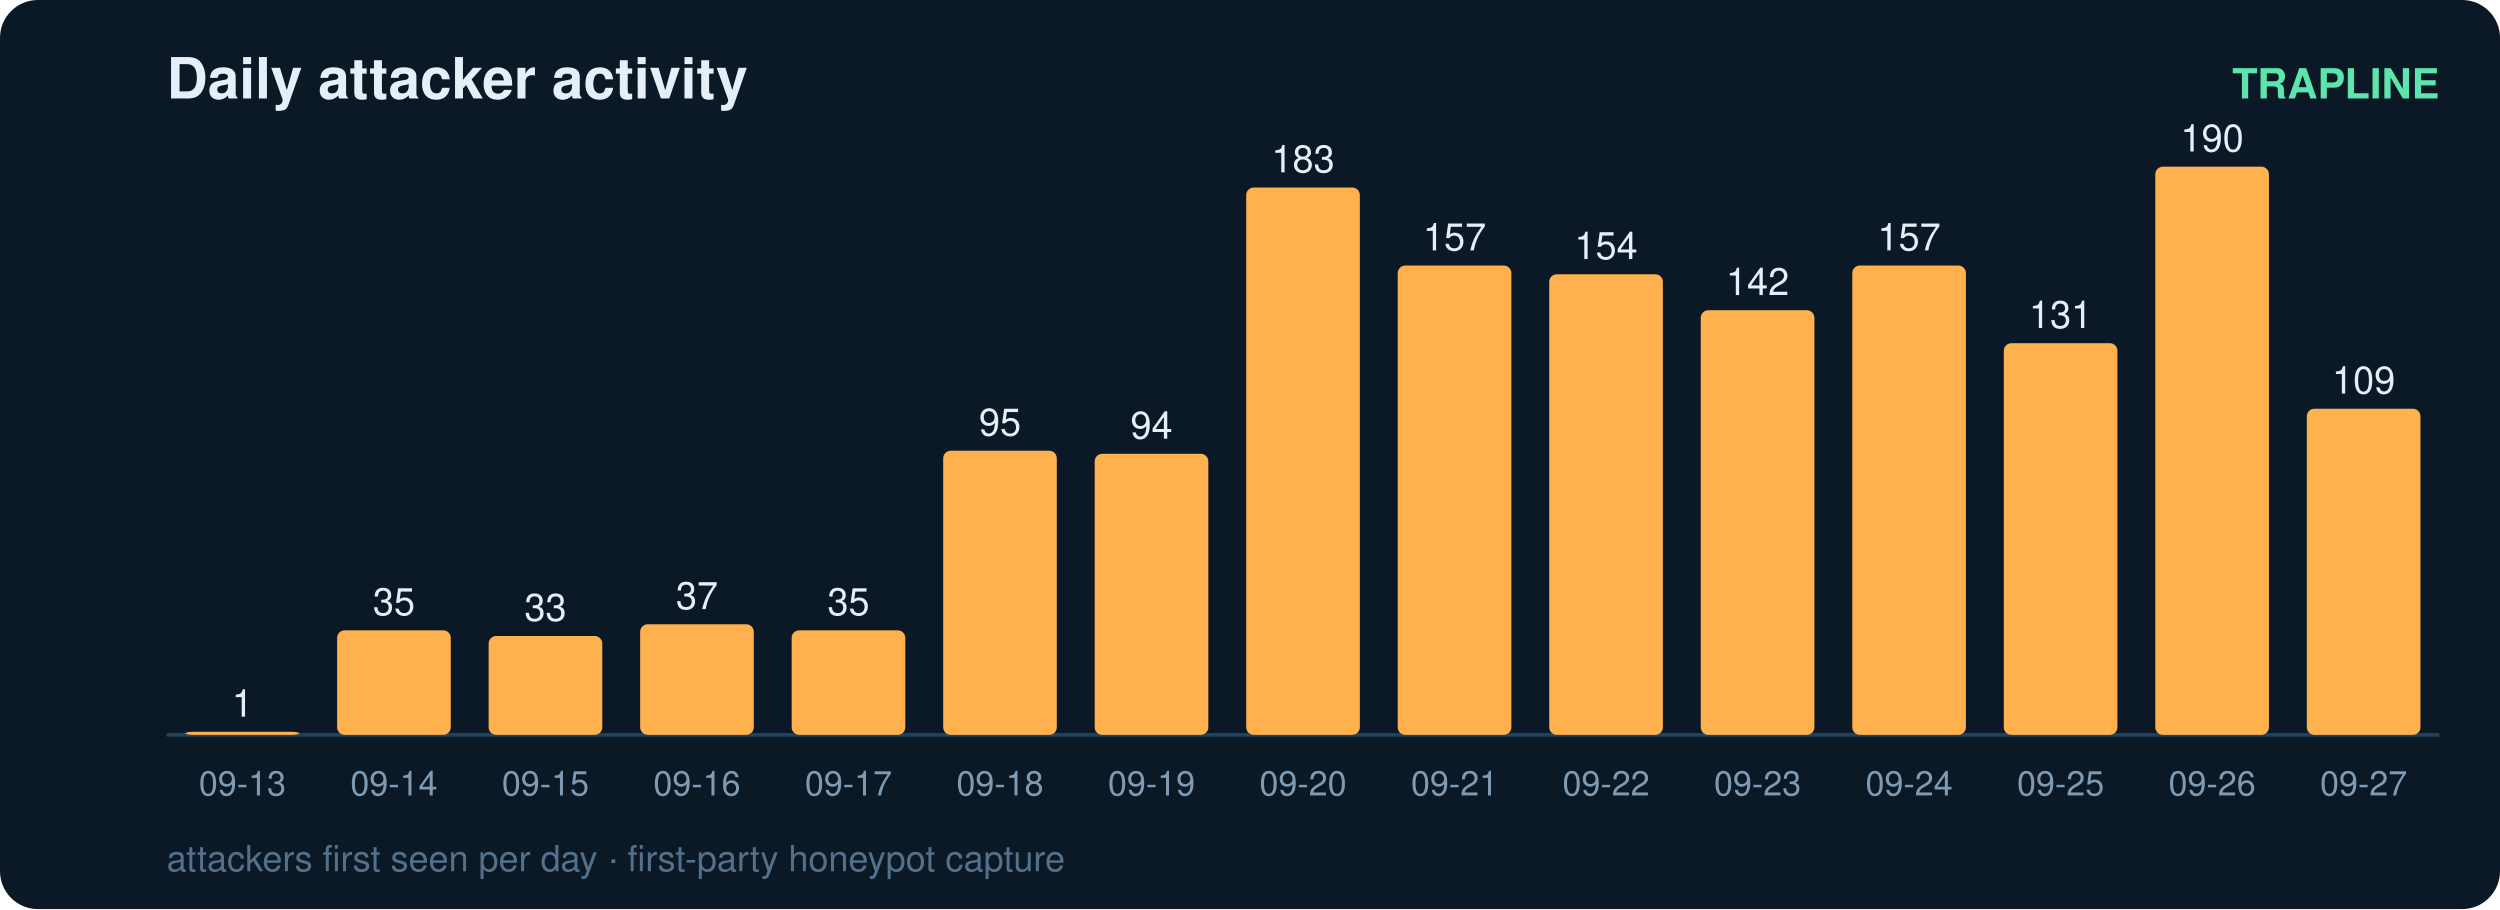
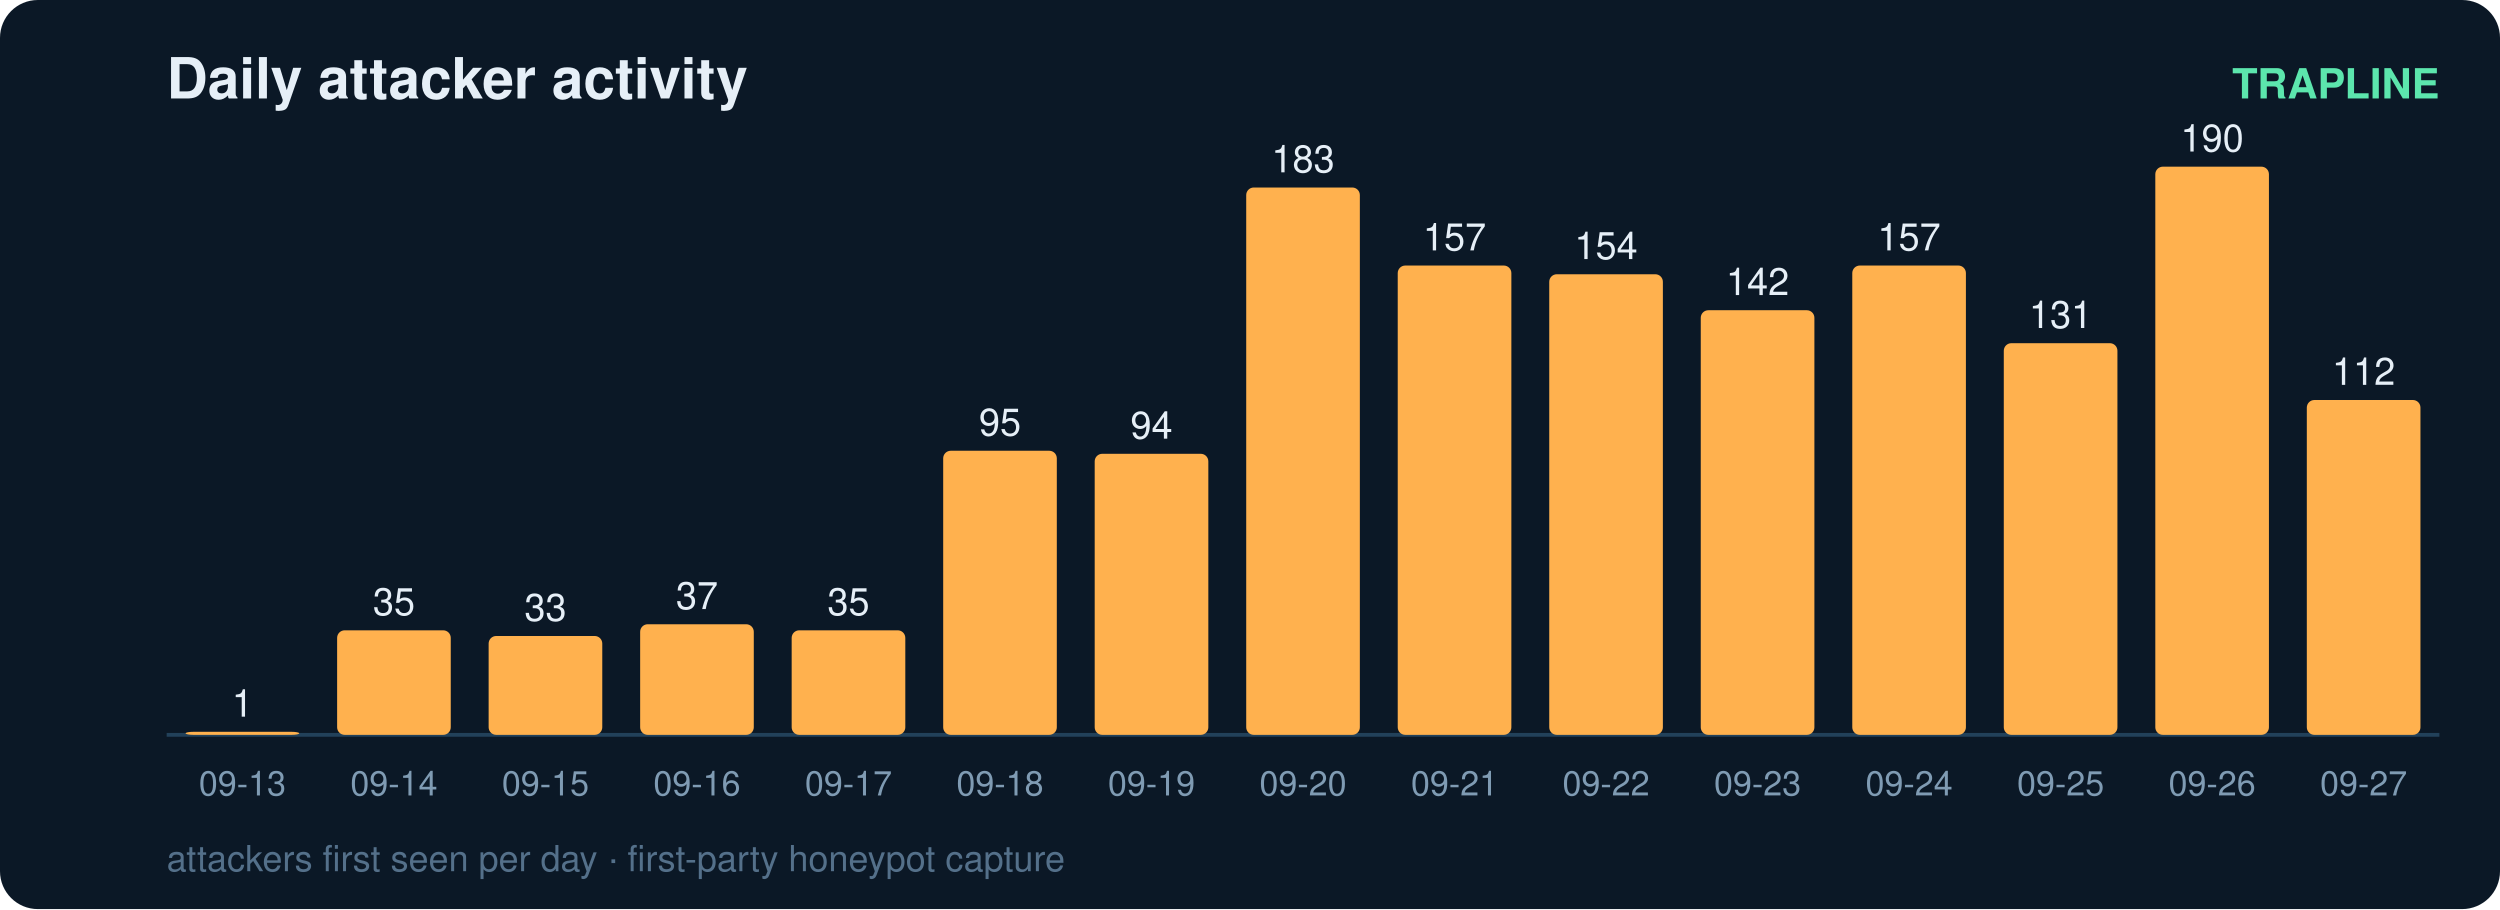
<svg xmlns="http://www.w3.org/2000/svg" width="660" height="240" viewBox="0 0 660 240" font-family="ui-sans-serif,Segoe UI,Helvetica,Arial">
  <rect width="660" height="240" rx="10" fill="#0b1826" />
  <text x="44" y="26" fill="#e6eff7" font-size="15" font-weight="700">Daily attacker activity</text>
  <text x="644" y="26" fill="#5ce6ad" font-size="11" text-anchor="end" font-weight="600">TRAPLINE</text>
  <line x1="44" y1="194" x2="644" y2="194" stroke="#22415a" stroke-width="1" />
  <rect x="49" y="193.2" width="30" height="0.8" rx="2" fill="#ffb14e" />
  <text x="64.0" y="189.2" fill="#e6eff7" font-size="10" text-anchor="middle" font-variant-numeric="tabular-nums">1</text>
  <text x="64.0" y="210.0" fill="#7f9bb3" font-size="9" text-anchor="middle">09-13</text>
  <rect x="89" y="166.4" width="30" height="27.6" rx="2" fill="#ffb14e" />
  <text x="104.0" y="162.4" fill="#e6eff7" font-size="10" text-anchor="middle" font-variant-numeric="tabular-nums">35</text>
  <text x="104.0" y="210.0" fill="#7f9bb3" font-size="9" text-anchor="middle">09-14</text>
  <rect x="129" y="167.9" width="30" height="26.1" rx="2" fill="#ffb14e" />
  <text x="144.0" y="163.9" fill="#e6eff7" font-size="10" text-anchor="middle" font-variant-numeric="tabular-nums">33</text>
  <text x="144.0" y="210.0" fill="#7f9bb3" font-size="9" text-anchor="middle">09-15</text>
  <rect x="169" y="164.8" width="30" height="29.2" rx="2" fill="#ffb14e" />
  <text x="184.0" y="160.8" fill="#e6eff7" font-size="10" text-anchor="middle" font-variant-numeric="tabular-nums">37</text>
  <text x="184.0" y="210.0" fill="#7f9bb3" font-size="9" text-anchor="middle">09-16</text>
  <rect x="209" y="166.4" width="30" height="27.6" rx="2" fill="#ffb14e" />
  <text x="224.0" y="162.4" fill="#e6eff7" font-size="10" text-anchor="middle" font-variant-numeric="tabular-nums">35</text>
  <text x="224.0" y="210.0" fill="#7f9bb3" font-size="9" text-anchor="middle">09-17</text>
  <rect x="249" y="119.0" width="30" height="75.0" rx="2" fill="#ffb14e" />
  <text x="264.0" y="115.0" fill="#e6eff7" font-size="10" text-anchor="middle" font-variant-numeric="tabular-nums">95</text>
  <text x="264.0" y="210.0" fill="#7f9bb3" font-size="9" text-anchor="middle">09-18</text>
  <rect x="289" y="119.8" width="30" height="74.2" rx="2" fill="#ffb14e" />
  <text x="304.0" y="115.8" fill="#e6eff7" font-size="10" text-anchor="middle" font-variant-numeric="tabular-nums">94</text>
  <text x="304.0" y="210.0" fill="#7f9bb3" font-size="9" text-anchor="middle">09-19</text>
  <rect x="329" y="49.5" width="30" height="144.5" rx="2" fill="#ffb14e" />
  <text x="344.0" y="45.5" fill="#e6eff7" font-size="10" text-anchor="middle" font-variant-numeric="tabular-nums">183</text>
  <text x="344.0" y="210.0" fill="#7f9bb3" font-size="9" text-anchor="middle">09-20</text>
  <rect x="369" y="70.1" width="30" height="123.9" rx="2" fill="#ffb14e" />
  <text x="384.0" y="66.1" fill="#e6eff7" font-size="10" text-anchor="middle" font-variant-numeric="tabular-nums">157</text>
  <text x="384.0" y="210.0" fill="#7f9bb3" font-size="9" text-anchor="middle">09-21</text>
  <rect x="409" y="72.4" width="30" height="121.6" rx="2" fill="#ffb14e" />
  <text x="424.0" y="68.4" fill="#e6eff7" font-size="10" text-anchor="middle" font-variant-numeric="tabular-nums">154</text>
  <text x="424.0" y="210.0" fill="#7f9bb3" font-size="9" text-anchor="middle">09-22</text>
  <rect x="449" y="81.9" width="30" height="112.1" rx="2" fill="#ffb14e" />
  <text x="464.0" y="77.9" fill="#e6eff7" font-size="10" text-anchor="middle" font-variant-numeric="tabular-nums">142</text>
  <text x="464.0" y="210.0" fill="#7f9bb3" font-size="9" text-anchor="middle">09-23</text>
  <rect x="489" y="70.1" width="30" height="123.9" rx="2" fill="#ffb14e" />
  <text x="504.0" y="66.1" fill="#e6eff7" font-size="10" text-anchor="middle" font-variant-numeric="tabular-nums">157</text>
  <text x="504.0" y="210.0" fill="#7f9bb3" font-size="9" text-anchor="middle">09-24</text>
  <rect x="529" y="90.6" width="30" height="103.4" rx="2" fill="#ffb14e" />
  <text x="544.0" y="86.6" fill="#e6eff7" font-size="10" text-anchor="middle" font-variant-numeric="tabular-nums">131</text>
  <text x="544.0" y="210.0" fill="#7f9bb3" font-size="9" text-anchor="middle">09-25</text>
  <rect x="569" y="44.0" width="30" height="150.0" rx="2" fill="#ffb14e" />
  <text x="584.0" y="40.0" fill="#e6eff7" font-size="10" text-anchor="middle" font-variant-numeric="tabular-nums">190</text>
  <text x="584.0" y="210.0" fill="#7f9bb3" font-size="9" text-anchor="middle">09-26</text>
-   <rect x="609" y="107.9" width="30" height="86.1" rx="2" fill="#ffb14e" />
-   <text x="624.0" y="103.9" fill="#e6eff7" font-size="10" text-anchor="middle" font-variant-numeric="tabular-nums">109</text>
+   <rect x="609" y="105.6" width="30" height="88.4" rx="2" fill="#ffb14e" />
+   <text x="624.0" y="101.6" fill="#e6eff7" font-size="10" text-anchor="middle" font-variant-numeric="tabular-nums">112</text>
  <text x="624.0" y="210.0" fill="#7f9bb3" font-size="9" text-anchor="middle">09-27</text>
  <text x="44" y="230" fill="#54708a" font-size="9.5">attackers first seen per day · first-party honeypot capture</text>
</svg>
